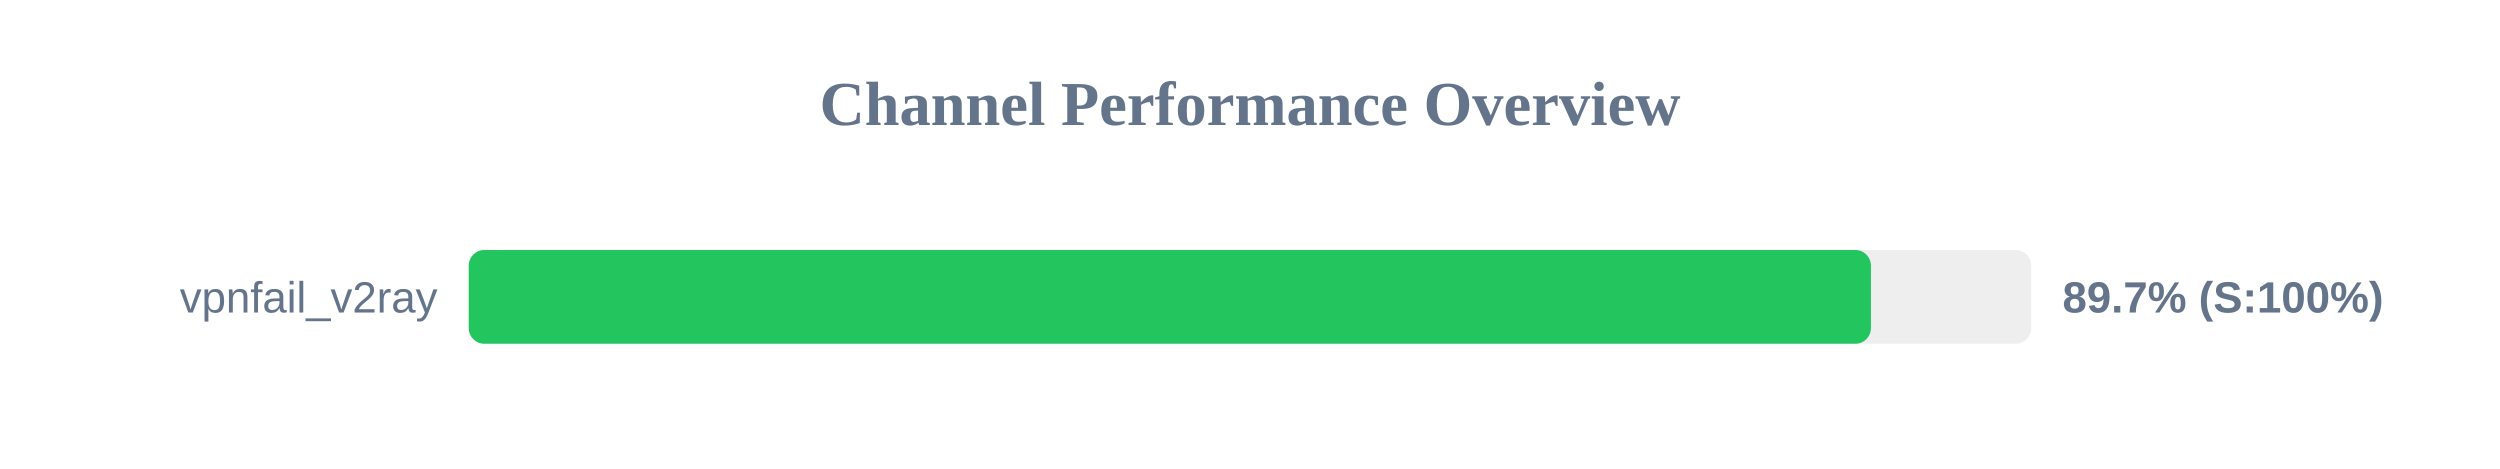
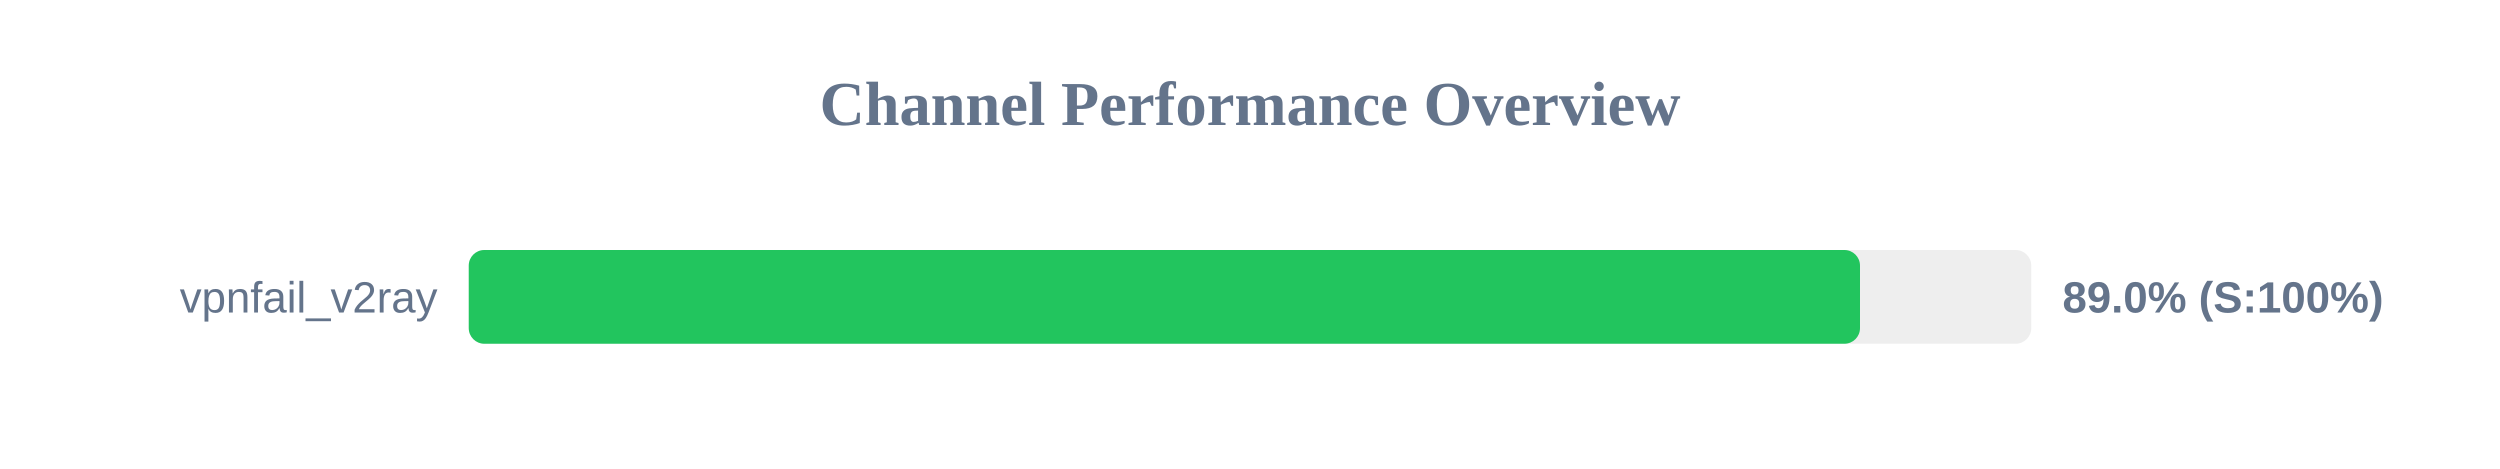
<svg xmlns="http://www.w3.org/2000/svg" width="800" height="150" version="1.1">
  <style>
        .row { font: 14px Arial; fill: #64748b; }
        .score { font: bold 14px Arial; fill: #64748b; }
    </style>
  <text x="400" y="40" text-anchor="middle" font-size="20px" font-weight="bold" fill="#64748b">Channel Performance Overview</text>
  <rect x="150" y="80" width="500" height="30" fill="#eee" rx="5" />
-   <rect x="150" y="80" width="448.7" height="30" fill="#22c55e" rx="5" />
+   <rect x="150" y="80" width="445.2" height="30" fill="#22c55e" rx="5" />
  <text x="140" y="100" text-anchor="end" class="row">vpnfail_v2ray</text>
-   <text x="660" y="100" text-anchor="start" class="score">89.7% (S:100%)</text>
+   <text x="660" y="100" text-anchor="start" class="score">89.0% (S:100%)</text>
</svg>
